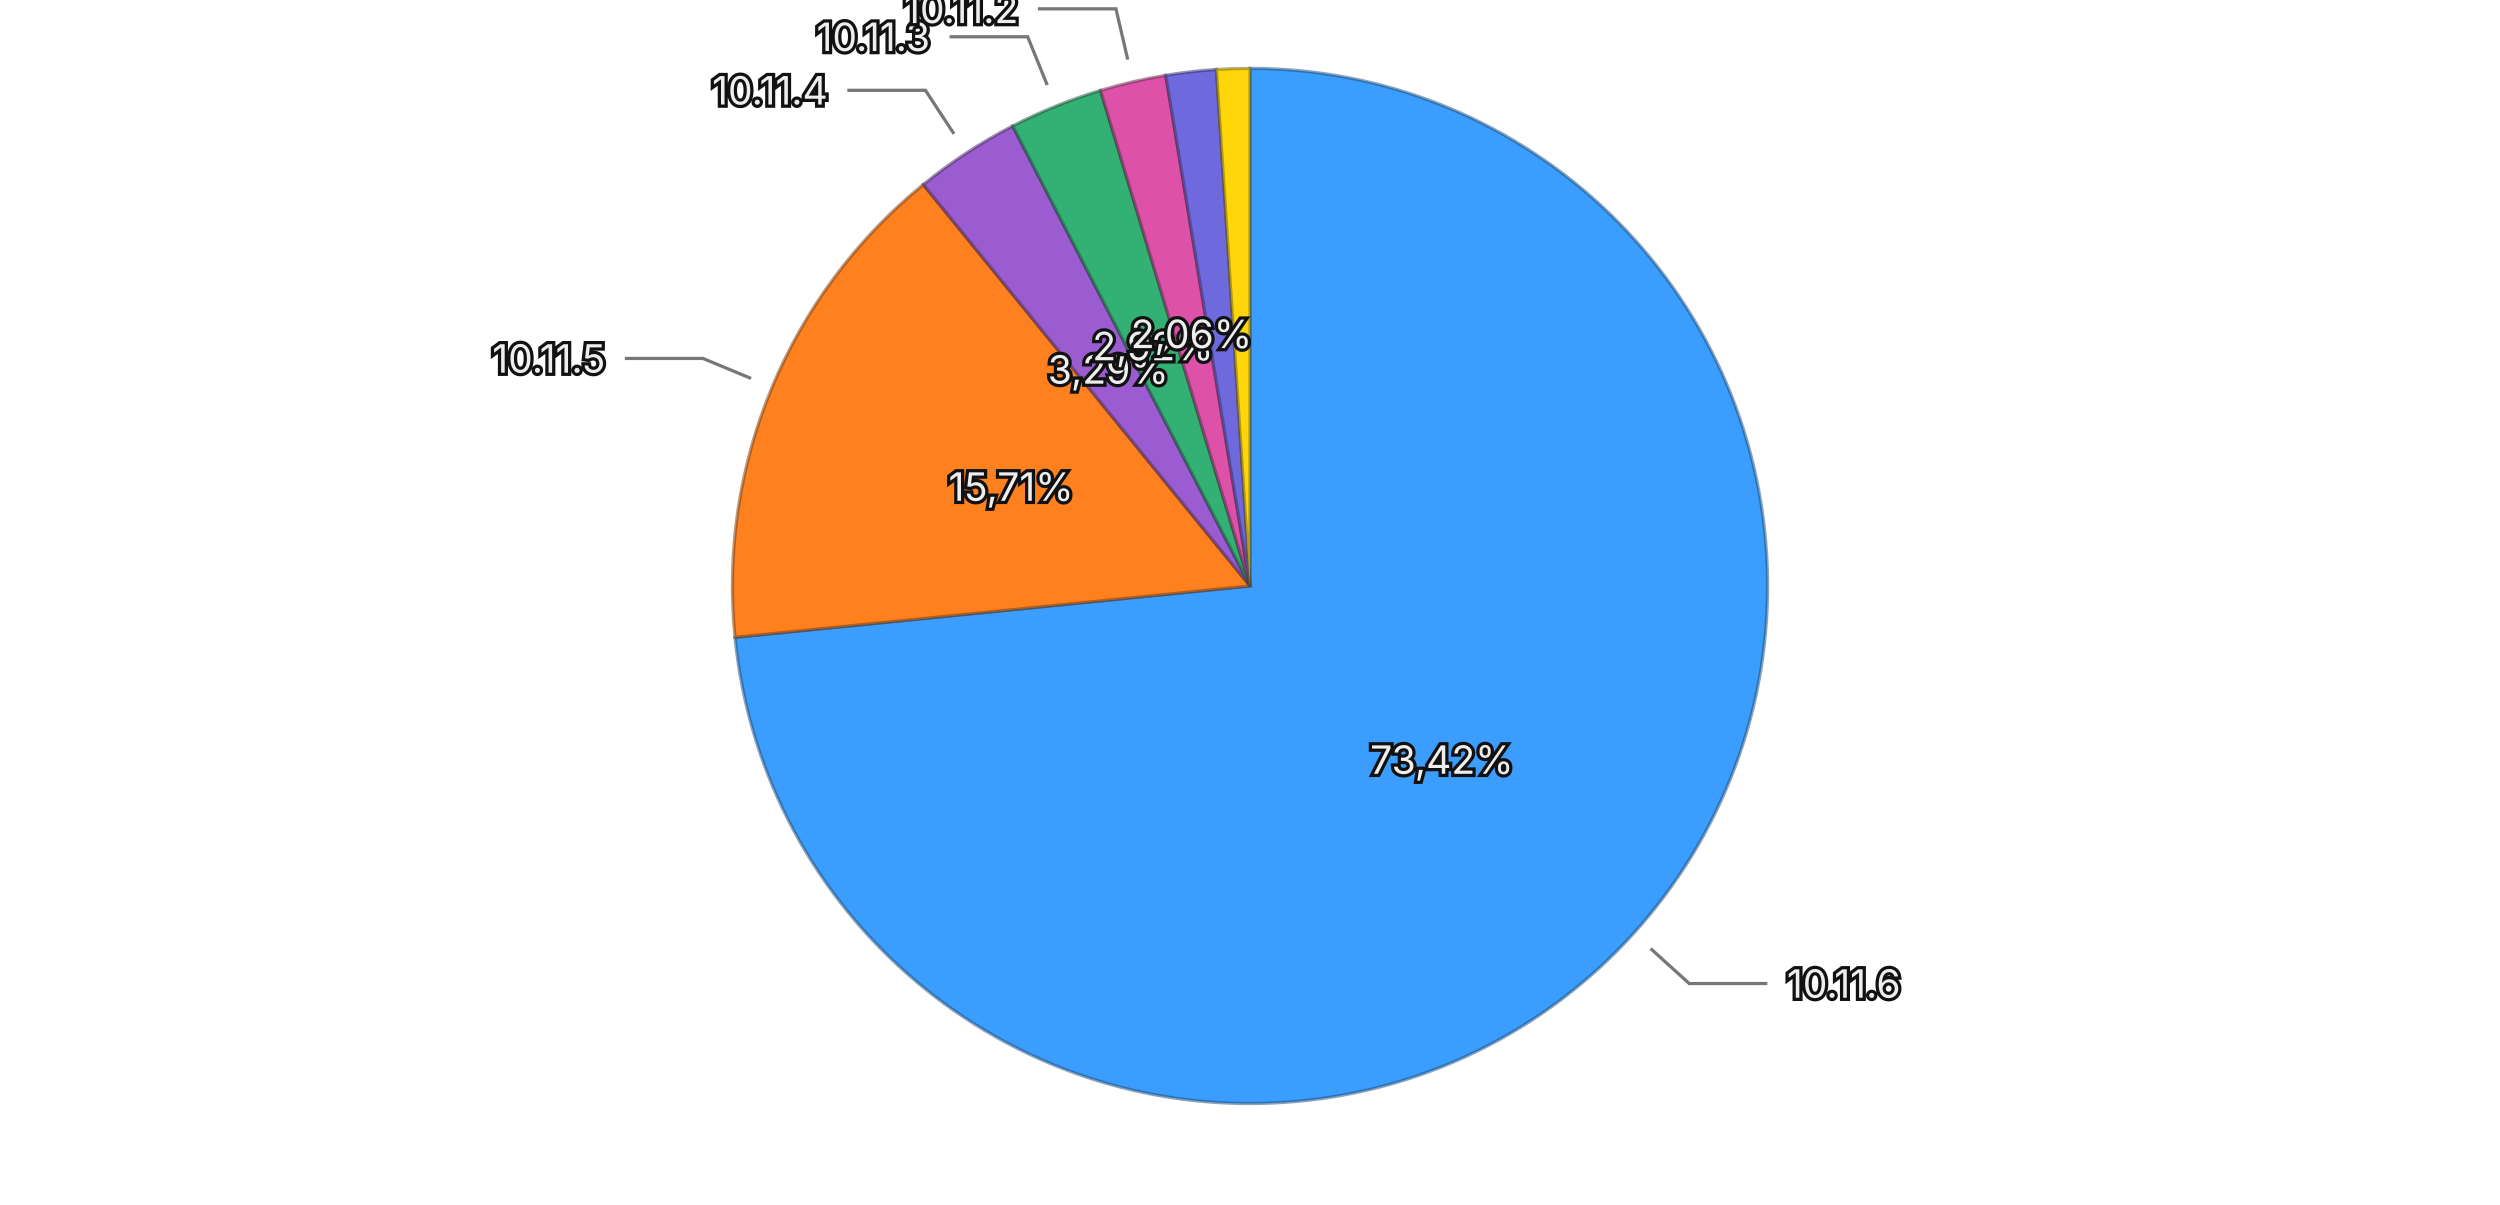
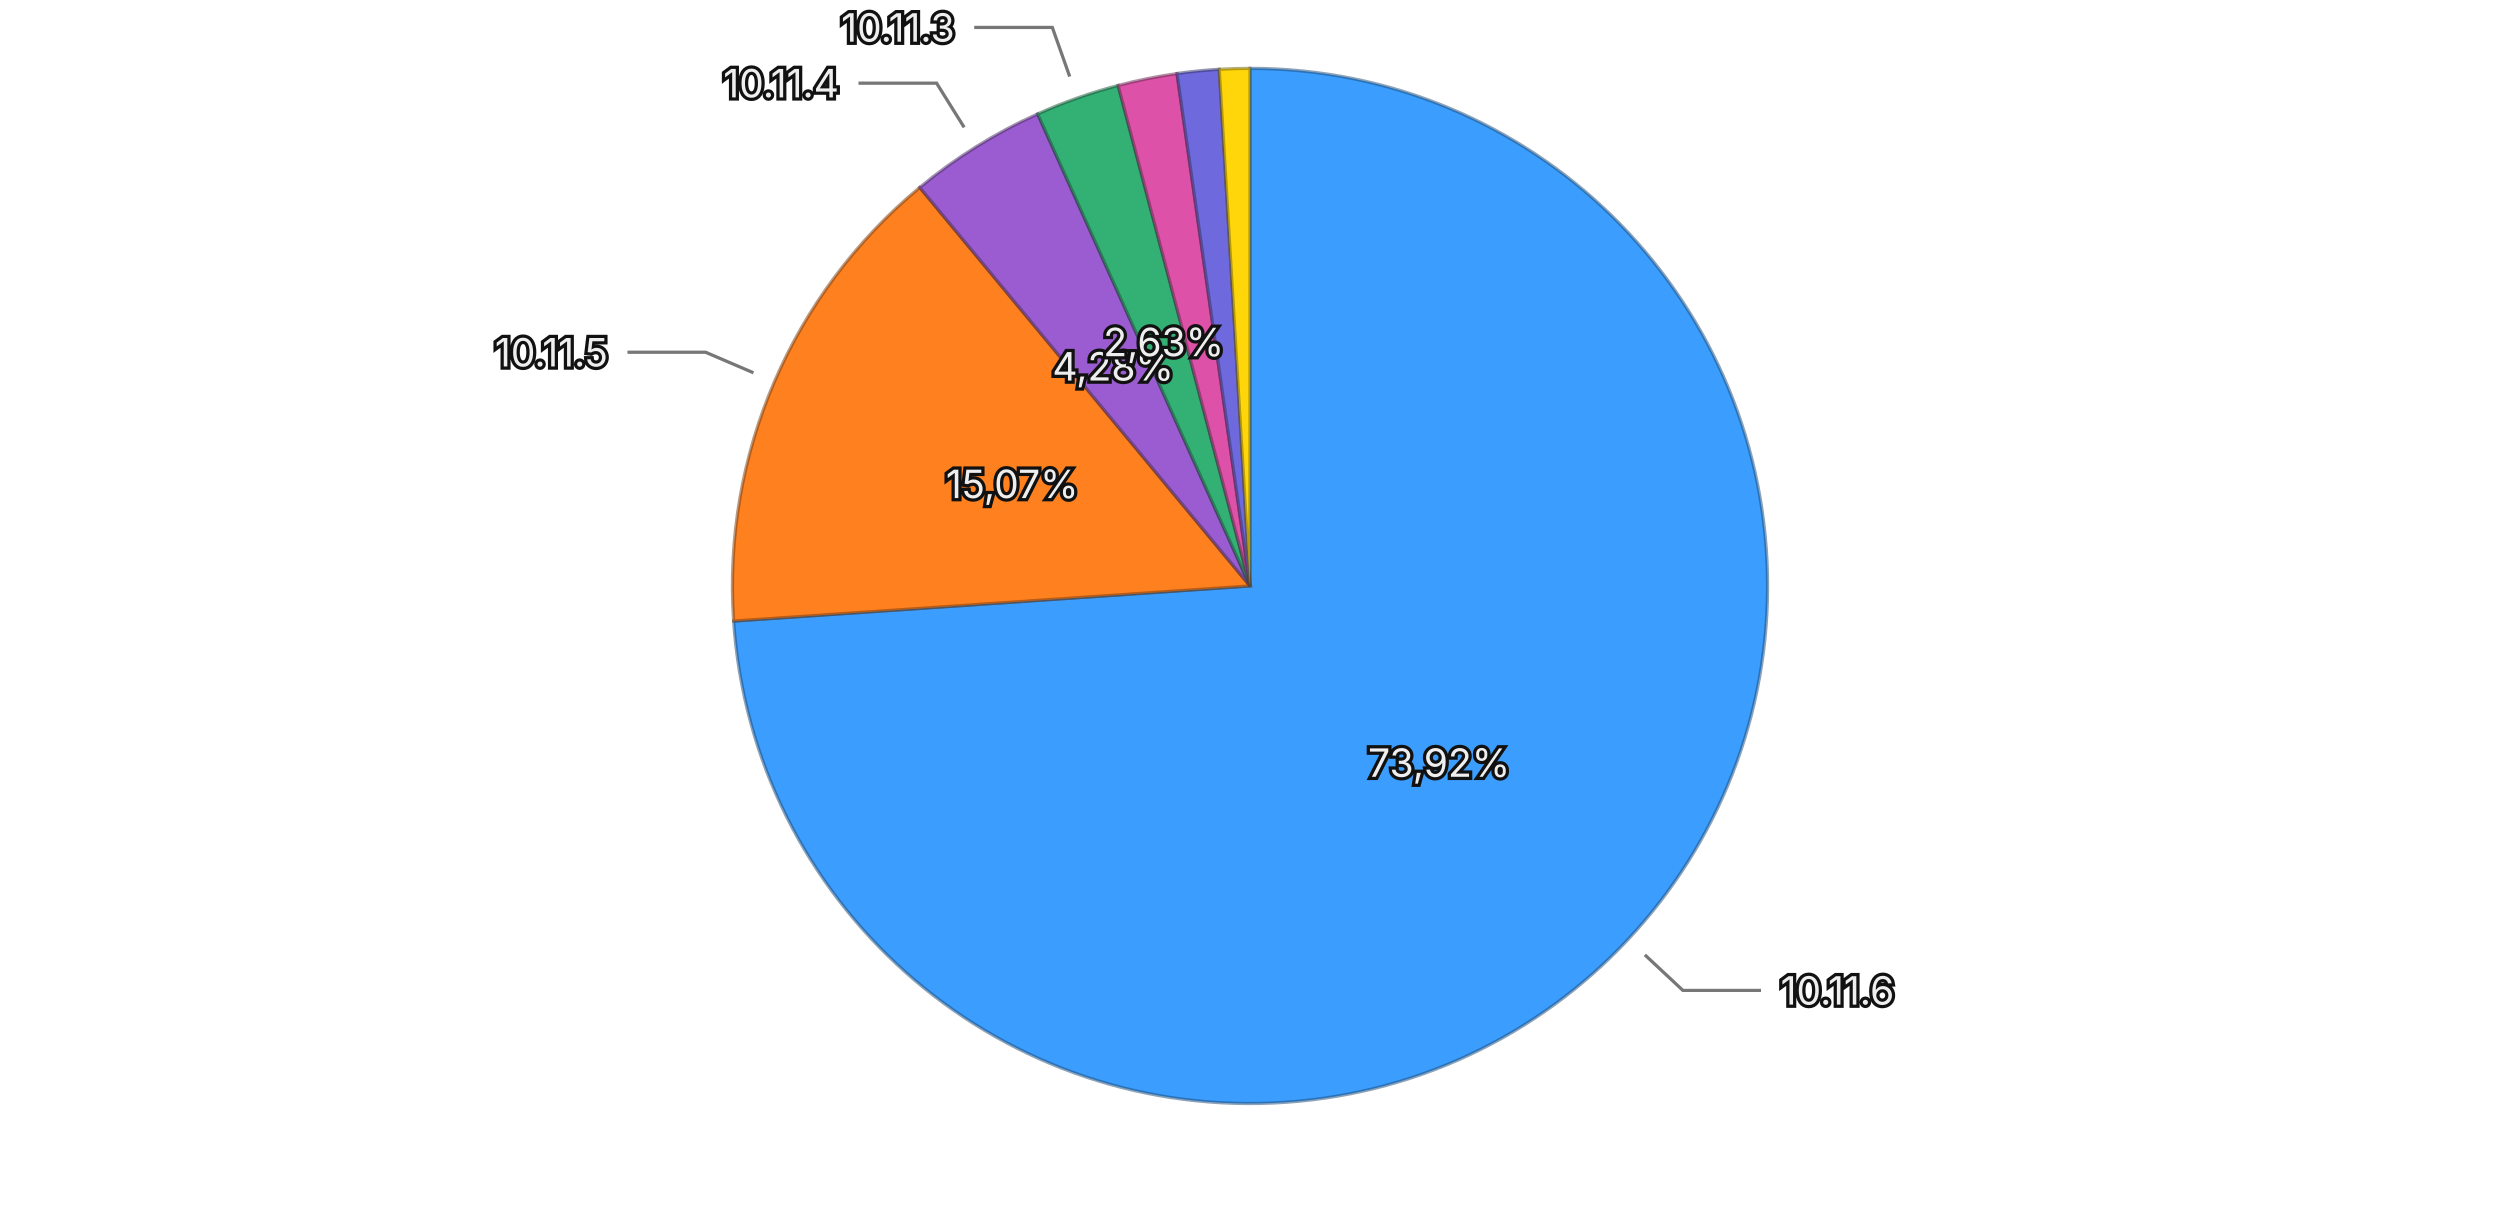
<svg xmlns="http://www.w3.org/2000/svg" viewBox="0 0 768 370">
  <rect width="768" height="370" fill="transparent" />
  <g>
-     <path d="M384,180 L384.000,21.000 A159,159 0 1,1 225.785,195.779 Z" fill="#3b9eff" stroke="rgba(26, 71, 114, 0.5)" stroke-width="1" />
-     <path d="M384,180 L225.785,195.779 A159,159 0 0,1 283.627,56.687 Z" fill="#ff801f" stroke="rgba(114, 57, 13, 0.5)" stroke-width="1" />
-     <path d="M384,180 L283.627,56.687 A159,159 0 0,1 311.089,38.703 Z" fill="#9a5cd0" stroke="rgba(69, 41, 93, 0.5)" stroke-width="1" />
-     <path d="M384,180 L311.089,38.703 A159,159 0 0,1 338.083,27.774 Z" fill="#33b074" stroke="rgba(22, 79, 52, 0.5)" stroke-width="1" />
-     <path d="M384,180 L338.083,27.774 A159,159 0 0,1 358.123,23.120 Z" fill="#de51a8" stroke="rgba(99, 36, 75, 0.5)" stroke-width="1" />
-     <path d="M384,180 L358.123,23.120 A159,159 0 0,1 373.669,21.336 Z" fill="#6e6ade" stroke="rgba(49, 47, 99, 0.5)" stroke-width="1" />
-     <path d="M384,180 L373.669,21.336 A159,159 0 0,1 384.000,21.000 Z" fill="#ffd60a" stroke="rgba(114, 96, 4, 0.5)" stroke-width="1" />
-     <text x="442.938" y="233.353" text-anchor="middle" dominant-baseline="central" font-family="system-ui, -apple-system, sans-serif" font-size="12" fill="#eeeeee" stroke="#111111" stroke-width="2" paint-order="stroke">73,42%</text>
-     <text x="310.594" y="149.474" text-anchor="middle" dominant-baseline="central" font-family="system-ui, -apple-system, sans-serif" font-size="12" fill="#eeeeee" stroke="#111111" stroke-width="2" paint-order="stroke">15,71%</text>
-     <text x="340.446" y="113.492" text-anchor="middle" dominant-baseline="central" font-family="system-ui, -apple-system, sans-serif" font-size="12" fill="#eeeeee" stroke="#111111" stroke-width="2" paint-order="stroke">3,29%</text>
-     <text x="354.167" y="106.310" text-anchor="middle" dominant-baseline="central" font-family="system-ui, -apple-system, sans-serif" font-size="12" fill="#eeeeee" stroke="#111111" stroke-width="2" paint-order="stroke">2,92%</text>
-     <text x="366.014" y="102.561" text-anchor="middle" dominant-baseline="central" font-family="system-ui, -apple-system, sans-serif" font-size="12" fill="#eeeeee" stroke="#111111" stroke-width="2" paint-order="stroke">2,06%</text>
+     <path d="M384,180 L384.000,21.000 A159,159 0 1,1 225.366,190.786 Z" fill="#3b9eff" stroke="rgba(26, 71, 114, 0.5)" stroke-width="1" />
+     <path d="M384,180 L225.366,190.786 A159,159 0 0,1 282.544,57.576 Z" fill="#ff801f" stroke="rgba(114, 57, 13, 0.5)" stroke-width="1" />
+     <path d="M384,180 L282.544,57.576 A159,159 0 0,1 318.759,35.001 Z" fill="#9a5cd0" stroke="rgba(69, 41, 93, 0.5)" stroke-width="1" />
+     <path d="M384,180 L318.759,35.001 A159,159 0 0,1 343.497,26.245 Z" fill="#33b074" stroke="rgba(22, 79, 52, 0.5)" stroke-width="1" />
+     <path d="M384,180 L343.497,26.245 A159,159 0 0,1 361.576,22.589 Z" fill="#de51a8" stroke="rgba(99, 36, 75, 0.5)" stroke-width="1" />
+     <path d="M384,180 L361.576,22.589 A159,159 0 0,1 374.556,21.281 Z" fill="#6e6ade" stroke="rgba(49, 47, 99, 0.5)" stroke-width="1" />
+     <path d="M384,180 L374.556,21.281 A159,159 0 0,1 384.000,21.000 Z" fill="#ffd60a" stroke="rgba(114, 96, 4, 0.5)" stroke-width="1" />
+     <text x="442.090" y="234.275" text-anchor="middle" dominant-baseline="central" font-family="system-ui, -apple-system, sans-serif" font-size="12" fill="#eeeeee" stroke="#111111" stroke-width="2" paint-order="stroke">73,92%</text>
+     <text x="310.945" y="148.643" text-anchor="middle" dominant-baseline="central" font-family="system-ui, -apple-system, sans-serif" font-size="12" fill="#eeeeee" stroke="#111111" stroke-width="2" paint-order="stroke">15,07%</text>
+     <text x="341.946" y="112.534" text-anchor="middle" dominant-baseline="central" font-family="system-ui, -apple-system, sans-serif" font-size="12" fill="#eeeeee" stroke="#111111" stroke-width="2" paint-order="stroke">4,28%</text>
+     <text x="357.474" y="105.056" text-anchor="middle" dominant-baseline="central" font-family="system-ui, -apple-system, sans-serif" font-size="12" fill="#eeeeee" stroke="#111111" stroke-width="2" paint-order="stroke">2,63%</text>
    <g opacity="1">
-       <path fill="none" stroke="#777777" stroke-width="1" d="M507.066,291.403L518.928,302.141L542.928,302.141" />
-       <text x="548.928" y="302.141" text-anchor="start" dominant-baseline="central" font-family="system-ui, -apple-system, sans-serif" font-size="12" fill="#eeeeee" stroke="#111111" stroke-width="2" paint-order="stroke">10.11.6</text>
+       <path fill="none" stroke="#777777" stroke-width="1" d="M505.296,293.329L516.987,304.252L540.987,304.252" />
+       <text x="546.987" y="304.252" text-anchor="start" dominant-baseline="central" font-family="system-ui, -apple-system, sans-serif" font-size="12" fill="#eeeeee" stroke="#111111" stroke-width="2" paint-order="stroke">10.11.6</text>
    </g>
    <g opacity="1">
-       <path fill="none" stroke="#777777" stroke-width="1" d="M230.725,116.260L215.951,110.117L191.951,110.117" />
-       <text x="185.951" y="110.117" text-anchor="end" dominant-baseline="central" font-family="system-ui, -apple-system, sans-serif" font-size="12" fill="#eeeeee" stroke="#111111" stroke-width="2" paint-order="stroke">10.11.5</text>
+       <path fill="none" stroke="#777777" stroke-width="1" d="M231.458,114.524L216.756,108.213L192.756,108.213" />
+       <text x="186.756" y="108.213" text-anchor="end" dominant-baseline="central" font-family="system-ui, -apple-system, sans-serif" font-size="12" fill="#eeeeee" stroke="#111111" stroke-width="2" paint-order="stroke">10.11.5</text>
    </g>
    <g opacity="1">
-       <path fill="none" stroke="#777777" stroke-width="1" d="M293.057,41.128L284.292,27.743L260.292,27.743" />
-       <text x="254.292" y="27.743" text-anchor="end" dominant-baseline="central" font-family="system-ui, -apple-system, sans-serif" font-size="12" fill="#eeeeee" stroke="#111111" stroke-width="2" paint-order="stroke">10.11.4</text>
+       <path fill="none" stroke="#777777" stroke-width="1" d="M296.188,39.127L287.724,25.549L263.724,25.549" />
+       <text x="257.724" y="25.549" text-anchor="end" dominant-baseline="central" font-family="system-ui, -apple-system, sans-serif" font-size="12" fill="#eeeeee" stroke="#111111" stroke-width="2" paint-order="stroke">10.11.4</text>
    </g>
    <g opacity="1">
-       <path fill="none" stroke="#777777" stroke-width="1" d="M321.708,26.131L315.704,11.300L291.704,11.300" />
-       <text x="285.704" y="11.300" text-anchor="end" dominant-baseline="central" font-family="system-ui, -apple-system, sans-serif" font-size="12" fill="#eeeeee" stroke="#111111" stroke-width="2" paint-order="stroke">10.11.3</text>
-     </g>
-     <g opacity="1">
-       <path fill="none" stroke="#777777" stroke-width="1" d="M346.444,18.304L342.824,2.719L318.824,2.719" />
-       <text x="312.824" y="2.719" text-anchor="end" dominant-baseline="central" font-family="system-ui, -apple-system, sans-serif" font-size="12" fill="#eeeeee" stroke="#111111" stroke-width="2" paint-order="stroke">10.11.2</text>
+       <path fill="none" stroke="#777777" stroke-width="1" d="M328.612,23.513L323.273,8.430L299.273,8.430" />
+       <text x="293.273" y="8.430" text-anchor="end" dominant-baseline="central" font-family="system-ui, -apple-system, sans-serif" font-size="12" fill="#eeeeee" stroke="#111111" stroke-width="2" paint-order="stroke">10.11.3</text>
    </g>
  </g>
</svg>
